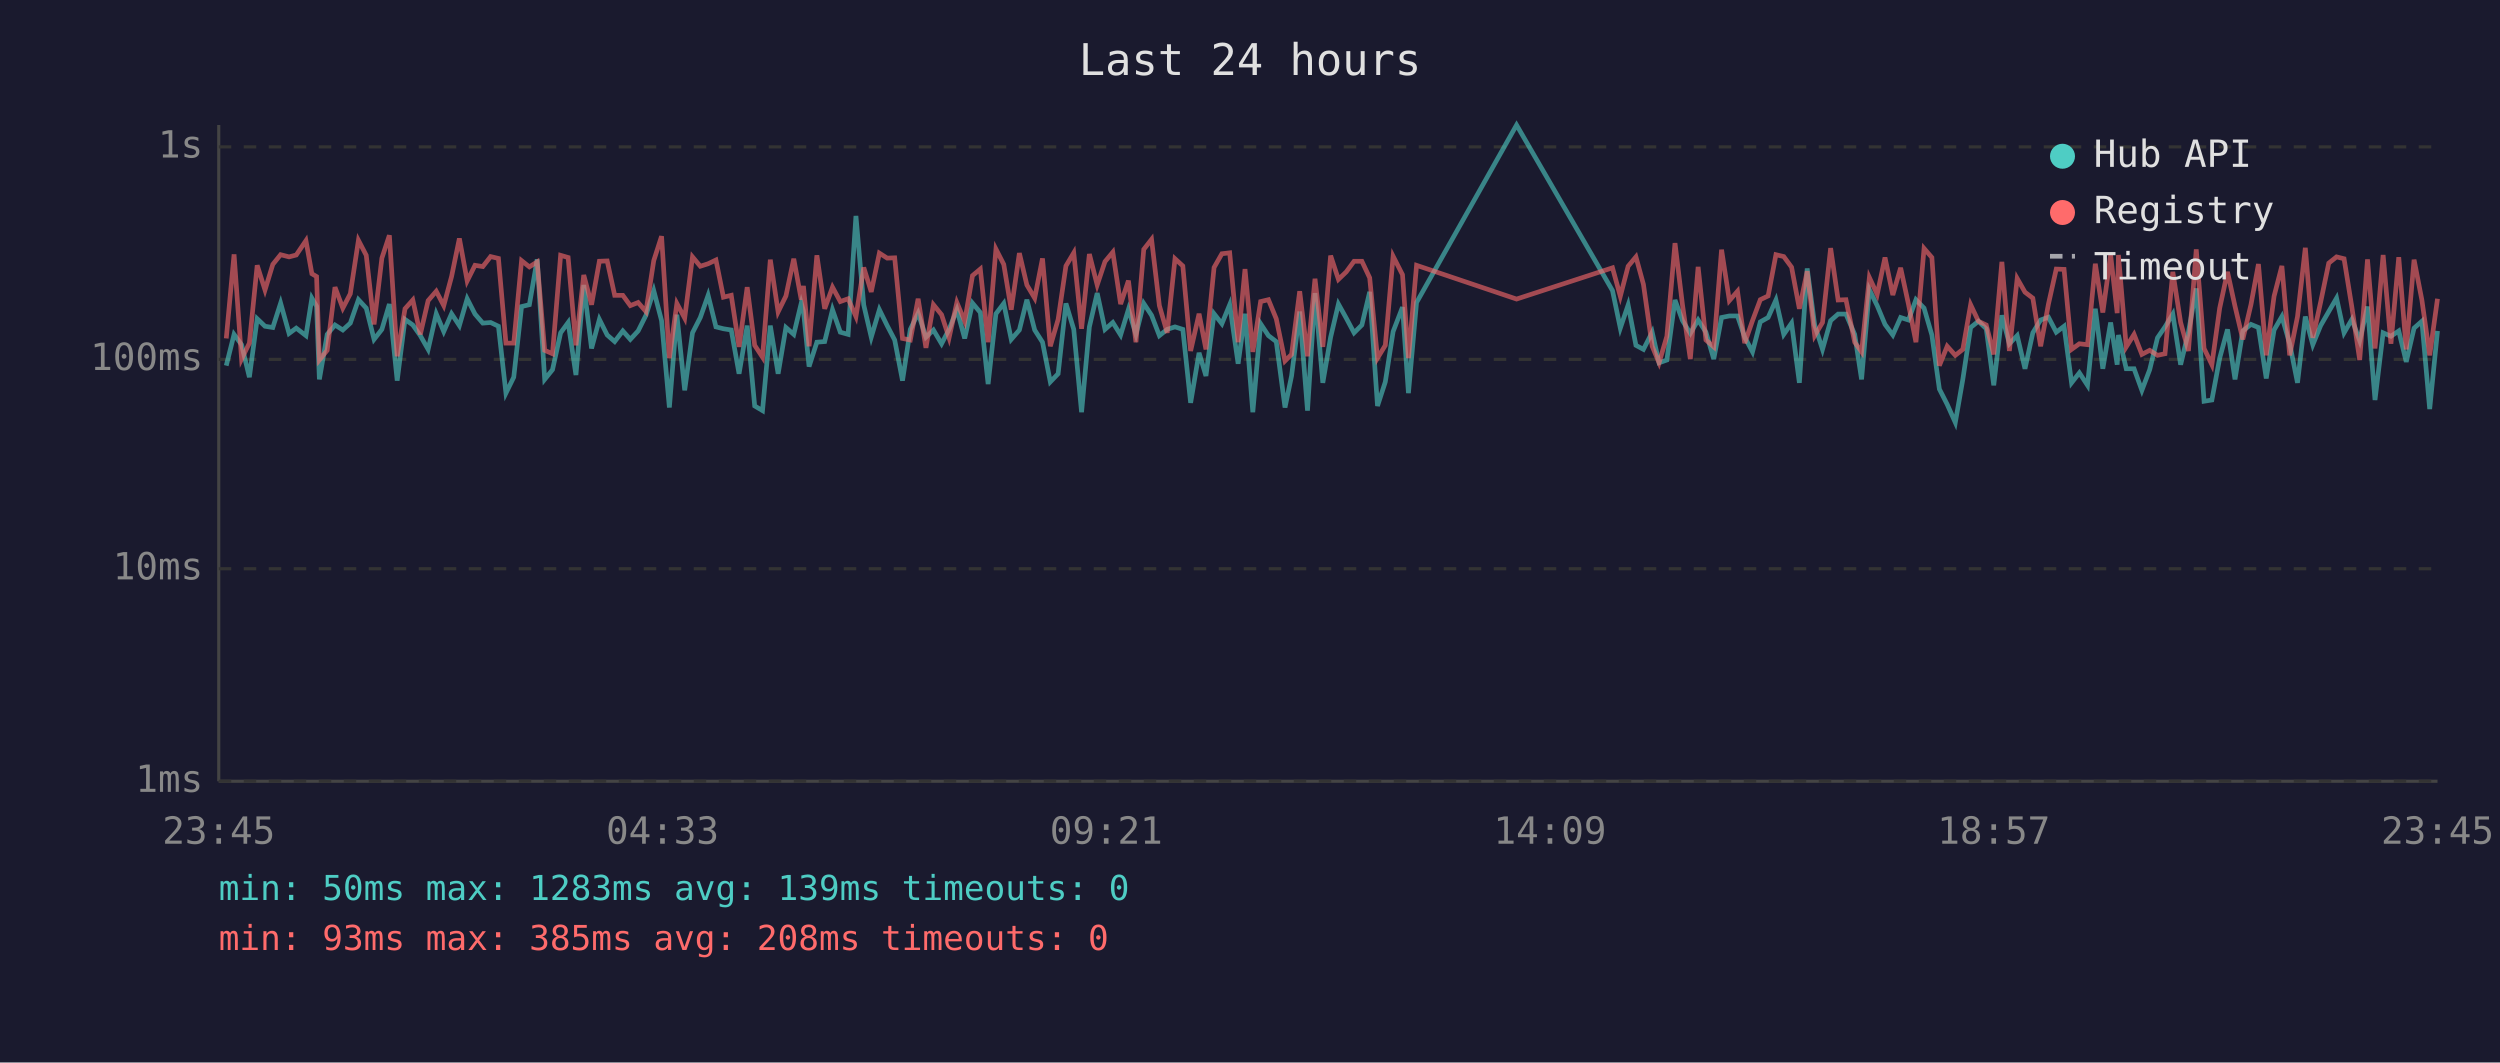
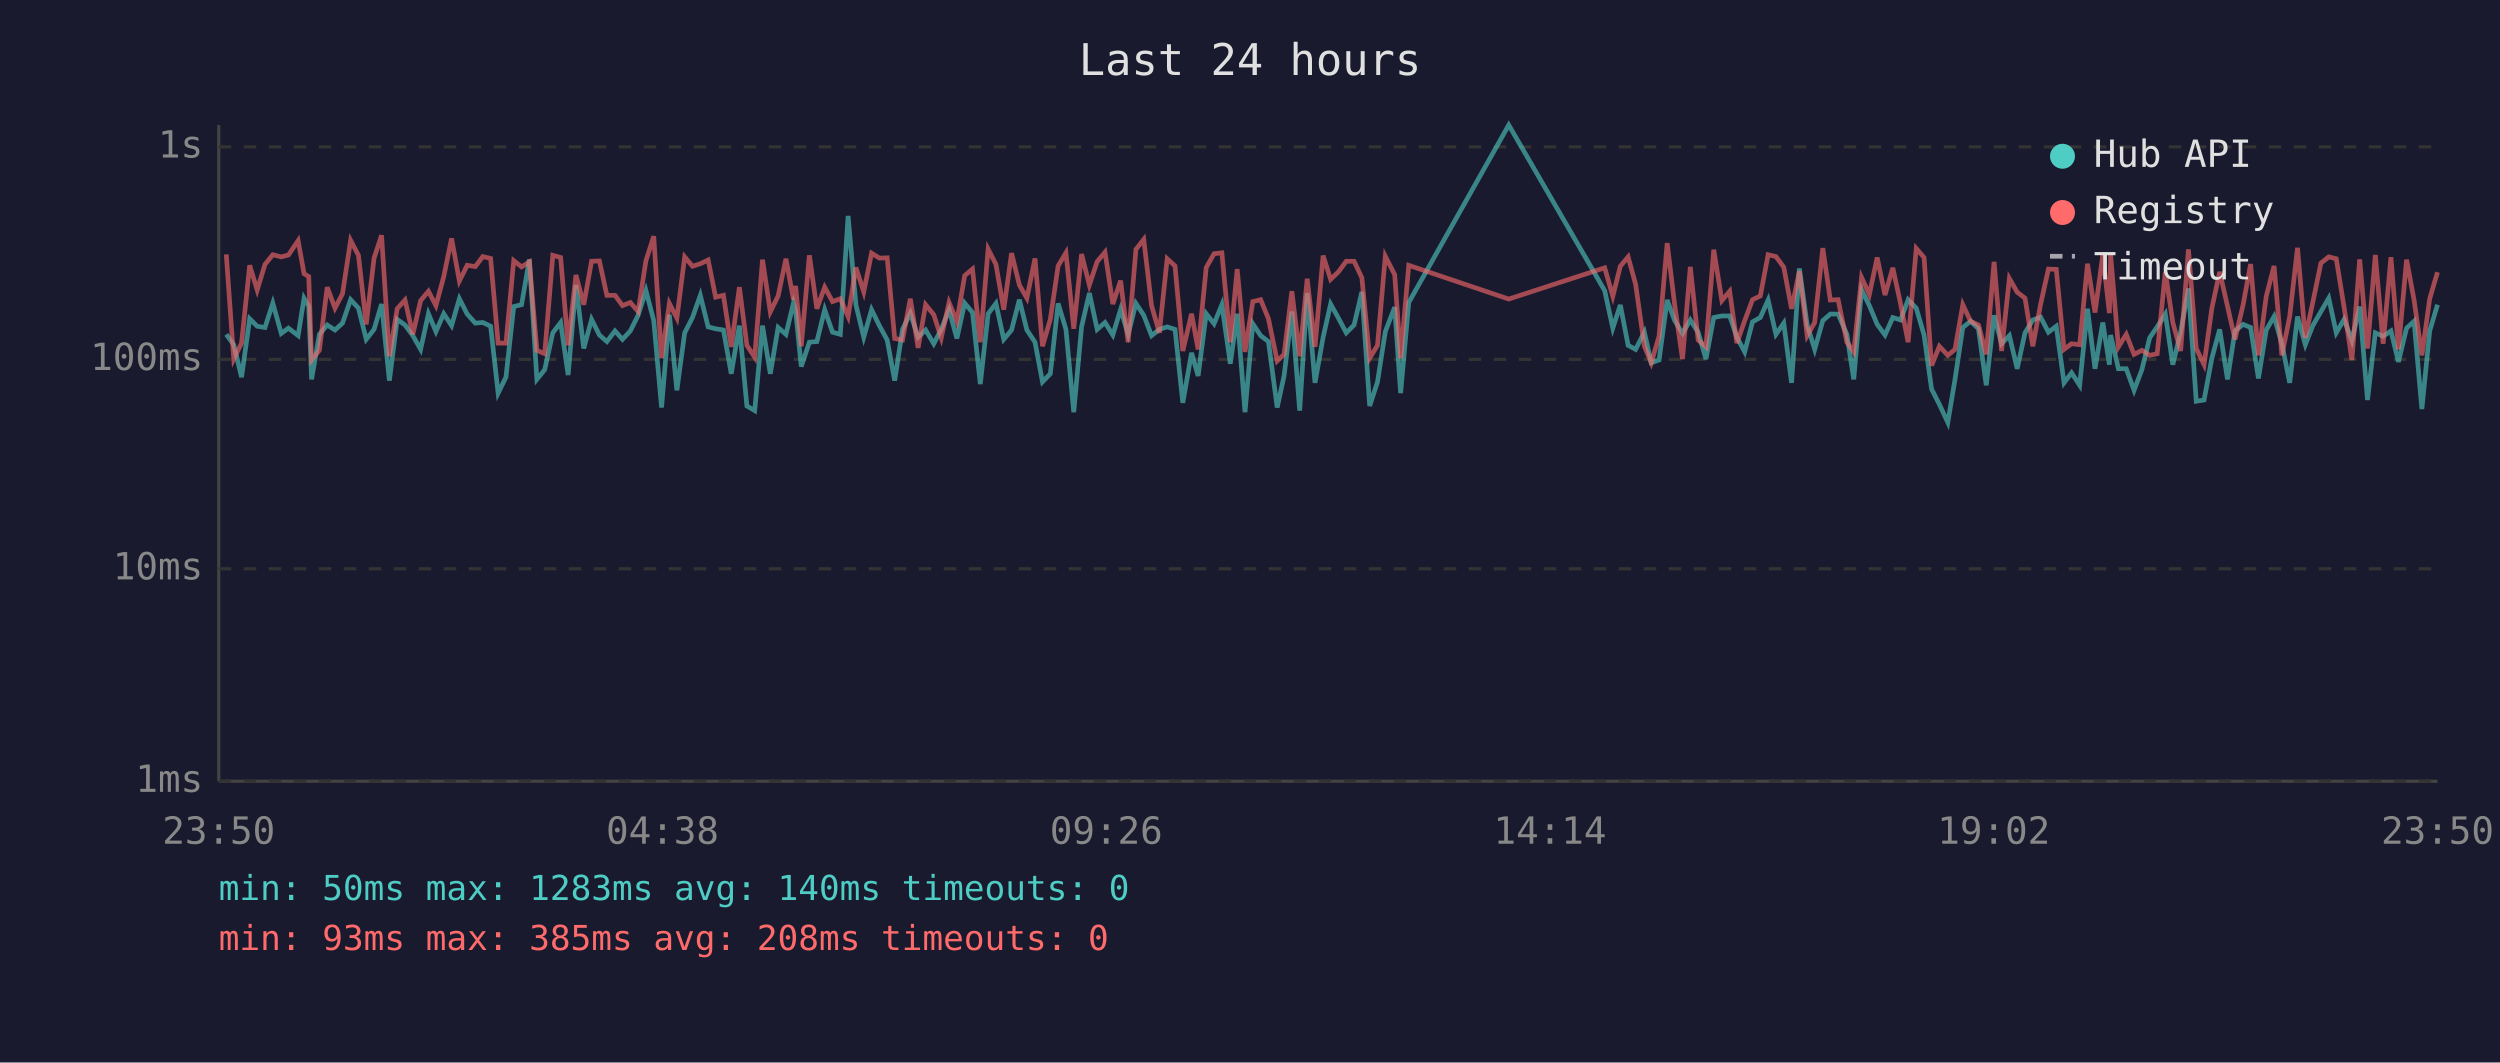
<svg xmlns="http://www.w3.org/2000/svg" viewBox="0 0 800 340" font-family="monospace" font-size="12">
  <rect width="800" height="340" fill="#1a1a2e" />
  <text x="400" y="24" fill="#e0e0e0" font-size="14" text-anchor="middle">Last 24 hours</text>
  <line x1="70" y1="40" x2="70" y2="250" stroke="#444" stroke-width="1" />
  <line x1="70" y1="250" x2="780" y2="250" stroke="#444" stroke-width="1" />
  <line x1="70" y1="250" x2="780" y2="250" stroke="#333" stroke-width="1" stroke-dasharray="4" />
  <text x="65" y="250" fill="#888" text-anchor="end" dominant-baseline="middle">1ms</text>
  <line x1="70" y1="182" x2="780" y2="182" stroke="#333" stroke-width="1" stroke-dasharray="4" />
  <text x="65" y="182" fill="#888" text-anchor="end" dominant-baseline="middle">10ms</text>
  <line x1="70" y1="115" x2="780" y2="115" stroke="#333" stroke-width="1" stroke-dasharray="4" />
  <text x="65" y="115" fill="#888" text-anchor="end" dominant-baseline="middle">100ms</text>
  <line x1="70" y1="47" x2="780" y2="47" stroke="#333" stroke-width="1" stroke-dasharray="4" />
  <text x="65" y="47" fill="#888" text-anchor="end" dominant-baseline="middle">1s</text>
-   <text x="70" y="270" fill="#888" text-anchor="middle">23:45</text>
-   <text x="212" y="270" fill="#888" text-anchor="middle">04:33</text>
-   <text x="354" y="270" fill="#888" text-anchor="middle">09:21</text>
-   <text x="496" y="270" fill="#888" text-anchor="middle">14:09</text>
-   <text x="638" y="270" fill="#888" text-anchor="middle">18:57</text>
-   <text x="780" y="270" fill="#888" text-anchor="middle">23:45</text>
-   <polyline points="72.4,117.0 74.9,107.0 77.3,110.3 79.8,120.7 82.3,102.0 84.8,104.4 87.3,104.8 89.8,97.0 92.5,106.7 94.8,105.0 97.9,107.4 99.8,95.4 101.3,98.0 102.2,121.4 104.7,107.0 107.2,104.0 109.7,105.6 112.1,103.4 114.7,95.9 117.2,98.6 119.7,108.6 122.2,105.4 124.6,97.3 127.1,121.8 129.6,102.2 132.1,104.0 134.5,107.4 137.0,111.8 139.6,100.4 142.0,106.1 144.5,100.4 147.0,104.2 149.5,95.6 152.0,100.5 154.5,103.4 157.0,103.2 159.5,104.4 161.9,125.8 164.4,120.7 166.9,98.1 169.4,97.5 171.9,83.0 174.3,121.4 176.8,118.3 179.4,106.5 181.8,103.2 184.3,120.0 186.8,91.2 189.3,111.5 191.8,102.2 194.3,107.2 196.7,109.3 199.3,105.9 201.7,108.6 204.2,105.9 206.7,100.9 209.2,93.0 211.7,102.6 214.2,130.4 216.6,100.7 219.1,124.9 221.6,106.5 224.1,101.6 226.6,94.5 229.1,104.6 231.5,105.2 234.0,105.6 236.5,119.6 239.1,104.2 241.5,129.9 244.0,131.4 246.5,104.2 249.0,119.6 251.5,104.8 254.0,107.0 256.4,97.0 257.1,99.5 258.9,117.3 261.4,109.5 263.9,109.3 266.4,99.1 268.9,106.3 271.4,107.0 273.9,69.1 276.4,97.6 278.8,107.9 281.4,99.1 283.9,104.2 286.3,108.8 288.8,121.8 291.3,105.4 293.8,100.2 296.3,107.9 298.7,105.6 301.3,110.0 303.7,105.4 306.2,99.1 308.7,108.3 311.2,97.0 313.7,100.0 316.2,122.9 318.7,100.4 321.2,97.1 323.6,108.6 326.2,105.6 328.6,95.9 331.1,105.6 333.6,109.5 336.1,122.2 338.6,119.6 341.1,97.1 343.6,105.4 346.1,131.9 348.6,104.6 351.1,93.8 353.6,105.4 356.1,103.2 358.6,107.2 361.1,99.0 363.5,107.0 366.0,97.1 368.5,100.9 371.0,107.4 373.5,105.4 376.0,104.6 378.5,105.4 381.0,128.9 383.7,112.9 385.9,120.3 388.5,100.4 391.0,103.6 393.5,97.5 396.2,116.4 398.4,100.4 400.9,131.9 403.4,103.6 405.9,107.4 408.4,109.3 411.2,130.4 413.3,120.3 415.9,99.7 418.4,131.4 420.8,93.8 423.3,122.5 425.8,107.9 428.3,97.3 430.8,101.8 433.3,106.5 435.8,104.0 438.3,93.4 440.8,129.9 443.3,122.2 445.8,106.1 448.8,98.3 450.7,125.8 453.3,96.8 485.3,40.0 516.0,93.0 518.5,105.0 521.0,97.6 523.5,110.5 525.9,111.8 528.7,106.3 530.9,116.1 533.4,115.2 536.0,96.0 538.4,102.6 540.9,106.7 543.4,102.4 545.9,106.3 548.4,114.9 550.9,101.6 553.4,101.1 556.0,101.1 558.3,107.9 560.8,112.6 563.3,103.0 565.8,101.6 568.3,96.0 570.8,107.0 573.3,103.4 575.8,122.5 578.3,85.9 580.7,104.0 583.2,111.8 585.8,102.6 588.2,100.5 590.7,100.5 593.5,107.0 595.7,121.4 598.2,92.7 600.7,97.8 603.2,103.8 605.7,107.2 608.2,101.6 610.7,102.4 613.1,95.9 615.7,98.6 618.2,107.2 620.6,124.5 623.1,129.4 625.7,135.2 628.1,121.4 630.6,104.8 633.1,102.8 635.6,105.2 638.0,123.3 640.6,100.9 643.0,110.0 645.5,107.4 648.0,118.0 650.5,106.5 653.0,102.4 655.5,101.5 658.0,106.3 660.5,104.4 662.9,122.5 665.4,119.3 668.0,123.3 670.5,98.8 672.9,118.0 675.4,103.2 677.5,116.7 677.9,107.2 680.4,118.0 682.9,118.0 685.4,124.9 687.9,118.3 690.4,108.1 692.8,104.6 695.3,100.5 697.8,116.7 700.3,106.3 702.8,92.3 705.3,128.4 707.8,128.0 710.3,114.6 712.8,105.4 715.2,121.4 717.7,105.9 720.3,103.8 722.7,104.8 725.2,121.1 727.7,105.6 730.2,101.3 732.7,110.0 735.2,122.5 737.7,101.3 740.1,110.3 742.6,104.2 745.2,99.7 747.7,95.4 750.1,106.5 752.6,102.2 755.1,109.0 757.6,98.1 760.0,128.0 762.6,106.5 765.1,107.6 767.6,105.9 770.0,115.8 772.5,105.0 775.0,102.8 777.5,130.9 780.0,105.9" fill="none" stroke="#4ecdc4" stroke-width="1.5" opacity="0.6" />
-   <polyline points="72.4,108.3 74.9,81.4 77.3,114.9 79.8,109.8 82.3,84.9 84.8,92.8 87.3,84.6 89.8,81.5 92.5,82.2 94.8,81.6 97.9,77.0 99.8,87.6 101.3,88.5 102.2,115.2 104.7,112.1 107.2,91.9 109.7,98.6 112.1,94.0 114.7,76.9 117.2,81.7 119.7,103.8 122.2,82.6 124.6,75.3 127.1,114.0 129.6,98.8 132.1,96.0 134.5,107.0 137.0,96.2 139.6,93.2 142.0,97.8 144.5,88.5 147.0,76.3 149.5,89.9 152.0,84.9 154.5,85.3 157.0,82.1 159.5,82.7 161.9,109.8 164.4,109.8 166.9,83.4 169.4,85.4 171.9,83.8 174.3,112.1 176.8,113.2 179.4,81.7 181.8,82.4 184.3,110.5 186.8,88.0 189.3,97.5 191.8,83.6 194.3,83.5 196.7,94.5 199.3,94.5 201.7,97.8 204.2,96.8 206.7,99.7 209.2,83.4 211.7,75.6 214.2,114.6 216.6,97.1 219.1,101.8 221.6,82.2 224.1,85.2 226.6,84.4 229.1,83.2 231.5,95.1 234.0,94.5 236.5,111.0 239.1,91.9 241.5,110.5 244.0,114.3 246.5,83.1 249.0,99.8 251.5,94.7 254.0,82.8 256.4,95.9 257.1,91.5 258.9,110.8 261.4,81.7 263.9,98.8 266.4,91.9 268.9,96.5 271.4,95.6 273.9,101.3 276.4,85.6 278.8,93.4 281.4,81.0 283.9,82.6 286.3,82.5 288.8,108.3 291.3,108.8 293.8,95.6 296.3,111.3 298.7,97.5 301.3,100.7 303.7,108.1 306.2,96.8 308.7,102.8 311.2,88.2 313.7,86.1 316.2,109.5 318.7,79.7 321.2,84.6 323.6,99.1 326.2,81.0 328.6,91.2 331.1,95.4 333.6,82.7 336.1,110.8 338.6,102.2 341.1,85.1 343.6,80.9 346.1,105.2 348.6,81.3 351.1,91.2 353.6,83.7 356.1,80.7 358.6,97.3 361.1,89.8 363.5,109.5 366.0,79.8 368.5,76.6 371.0,97.8 373.5,106.5 376.0,82.8 378.5,85.1 381.0,112.3 383.7,100.4 385.9,111.8 388.5,85.6 391.0,81.2 393.5,80.9 396.2,109.5 398.4,86.1 400.9,112.6 403.4,96.5 405.9,95.9 408.4,102.0 411.2,115.5 413.3,113.4 415.9,93.2 418.4,114.0 420.8,89.2 423.3,111.0 425.8,81.8 428.3,89.4 430.8,87.0 433.3,83.6 435.8,83.6 438.3,88.9 440.8,114.6 443.3,110.5 445.8,82.0 448.8,87.9 450.7,114.6 453.3,84.9 485.3,95.7 516.0,85.7 518.5,94.8 521.0,85.2 523.5,82.2 525.9,91.0 528.7,110.8 530.9,116.1 533.4,107.6 536.0,77.8 538.4,97.6 540.9,114.9 543.4,85.4 545.9,108.8 548.4,111.0 550.9,79.9 553.4,96.2 556.0,93.2 558.3,109.8 560.8,102.6 563.3,95.9 565.8,94.7 568.3,81.5 570.8,82.1 573.3,85.5 575.8,98.8 578.3,86.8 580.7,107.4 583.2,103.2 585.8,79.4 588.2,96.0 590.7,95.9 593.5,109.5 595.7,112.6 598.2,88.8 600.7,94.2 603.2,82.4 605.7,94.4 608.2,85.7 610.7,97.3 613.1,109.5 615.7,79.5 618.2,82.4 620.6,117.0 623.1,110.8 625.7,113.7 628.1,111.8 630.6,97.5 633.1,102.8 635.6,104.0 638.0,113.4 640.6,83.8 643.0,112.3 645.5,89.1 648.0,93.5 650.5,95.4 653.0,110.8 655.5,97.3 658.0,86.1 660.5,86.2 662.9,111.8 665.4,110.0 668.0,110.3 670.5,84.4 672.9,100.0 675.4,81.6 677.5,100.2 677.9,81.6 680.4,111.0 682.9,107.0 685.4,113.4 687.9,112.1 690.4,113.7 692.8,113.2 695.3,87.0 697.8,103.2 700.3,112.3 702.8,79.8 705.3,111.5 707.8,116.7 710.3,98.6 712.8,87.0 715.2,98.0 717.7,108.6 720.3,97.5 722.7,84.5 725.2,113.7 727.7,94.8 730.2,85.1 732.7,113.7 735.2,101.3 737.7,79.3 740.1,108.1 742.6,96.7 745.2,84.2 747.7,82.2 750.1,82.8 752.6,98.3 755.1,115.2 757.6,83.0 760.0,111.5 762.6,81.6 765.1,110.0 767.6,82.3 770.0,111.8 772.5,83.1 775.0,96.0 777.5,113.7 780.0,95.6" fill="none" stroke="#ff6b6b" stroke-width="1.5" opacity="0.6" />
+   <text x="70" y="270" fill="#888" text-anchor="middle">23:50</text>
+   <text x="212" y="270" fill="#888" text-anchor="middle">04:38</text>
+   <text x="354" y="270" fill="#888" text-anchor="middle">09:26</text>
+   <text x="496" y="270" fill="#888" text-anchor="middle">14:14</text>
+   <text x="638" y="270" fill="#888" text-anchor="middle">19:02</text>
+   <text x="780" y="270" fill="#888" text-anchor="middle">23:50</text>
+   <polyline points="72.4,107.0 74.8,110.3 77.3,120.7 79.9,102.0 82.3,104.4 84.8,104.8 87.3,97.0 90.0,106.7 92.3,105.0 95.4,107.4 97.3,95.4 98.8,98.0 99.7,121.4 102.2,107.0 104.7,104.0 107.2,105.6 109.6,103.4 112.2,95.9 114.7,98.6 117.2,108.6 119.7,105.4 122.1,97.3 124.6,121.8 127.1,102.2 129.6,104.0 132.1,107.4 134.6,111.8 137.1,100.4 139.5,106.1 142.0,100.4 144.5,104.2 147.0,95.6 149.5,100.5 152.1,103.4 154.5,103.2 157.0,104.4 159.4,125.8 161.9,120.7 164.4,98.1 166.9,97.5 169.4,83.0 171.8,121.4 174.3,118.3 176.9,106.5 179.4,103.2 181.8,120.0 184.3,91.2 186.8,111.5 189.3,102.2 191.8,107.2 194.2,109.3 196.8,105.9 199.2,108.6 201.7,105.9 204.2,100.9 206.7,93.0 209.2,102.6 211.7,130.4 214.2,100.7 216.6,124.9 219.1,106.5 221.6,101.6 224.1,94.5 226.6,104.6 229.0,105.2 231.5,105.6 234.0,119.6 236.6,104.2 239.0,129.9 241.5,131.4 244.0,104.2 246.5,119.6 249.0,104.8 251.5,107.0 253.9,97.0 254.6,99.5 256.4,117.3 259.0,109.5 261.4,109.3 263.9,99.1 266.4,106.3 268.9,107.0 271.4,69.1 273.9,97.6 276.4,107.9 278.9,99.1 281.4,104.2 283.9,108.8 286.3,121.8 288.8,105.4 291.3,100.2 293.8,107.9 296.2,105.6 298.8,110.0 301.2,105.4 303.7,99.1 306.2,108.3 308.7,97.0 311.2,100.0 313.7,122.9 316.2,100.4 318.7,97.1 321.2,108.6 323.7,105.6 326.2,95.9 328.6,105.6 331.2,109.5 333.6,122.2 336.1,119.6 338.6,97.1 341.1,105.4 343.6,131.9 346.1,104.6 348.6,93.8 351.1,105.4 353.6,103.2 356.1,107.2 358.6,99.0 361.0,107.0 363.5,97.1 366.0,100.9 368.5,107.4 371.0,105.4 373.5,104.6 376.0,105.4 378.5,128.9 381.3,112.9 383.4,120.3 386.0,100.4 388.5,103.6 391.0,97.5 393.7,116.4 395.9,100.4 398.4,131.9 400.9,103.6 403.4,107.4 405.9,109.3 408.7,130.4 410.9,120.3 413.4,99.7 415.9,131.4 418.3,93.8 420.8,122.5 423.4,107.9 425.8,97.3 428.3,101.8 430.8,106.5 433.3,104.0 435.8,93.4 438.3,129.9 440.8,122.2 443.3,106.1 446.3,98.3 448.2,125.8 450.8,96.8 482.8,40.0 513.5,93.0 516.1,105.0 518.5,97.6 521.0,110.5 523.4,111.8 526.2,106.3 528.4,116.1 530.9,115.2 533.5,96.0 535.9,102.6 538.4,106.7 540.9,102.4 543.4,106.3 545.9,114.9 548.4,101.6 551.0,101.1 553.5,101.1 555.8,107.9 558.3,112.6 560.8,103.0 563.3,101.6 565.8,96.0 568.3,107.0 570.8,103.4 573.3,122.5 575.8,85.9 578.3,104.0 580.7,111.8 583.3,102.6 585.7,100.5 588.2,100.5 591.0,107.0 593.2,121.4 595.7,92.7 598.2,97.8 600.7,103.8 603.2,107.2 605.7,101.6 608.2,102.4 610.6,95.9 613.2,98.6 615.7,107.2 618.1,124.5 620.6,129.4 623.3,135.2 625.6,121.4 628.1,104.8 630.6,102.8 633.1,105.2 635.6,123.3 638.1,100.9 640.5,110.0 643.0,107.4 645.5,118.0 648.0,106.5 650.5,102.4 653.0,101.5 655.5,106.3 658.0,104.4 660.5,122.5 662.9,119.3 665.5,123.3 668.0,98.8 670.4,118.0 672.9,103.2 675.0,116.7 675.4,107.2 677.9,118.0 680.4,118.0 682.9,124.9 685.4,118.3 687.9,108.1 690.3,104.6 692.9,100.5 695.3,116.7 697.8,106.3 700.3,92.3 702.8,128.4 705.3,128.0 707.8,114.6 710.3,105.4 712.8,121.4 715.2,105.9 717.8,103.8 720.2,104.8 722.7,121.1 725.2,105.6 727.7,101.3 730.2,110.0 732.7,122.5 735.2,101.3 737.7,110.3 740.1,104.2 742.7,99.7 745.2,95.4 747.6,106.5 750.1,102.2 752.6,109.0 755.1,98.1 757.6,128.0 760.1,106.5 762.6,107.6 765.1,105.9 767.5,115.8 770.1,105.0 772.5,102.8 775.0,130.9 777.5,105.9 780.0,97.5" fill="none" stroke="#4ecdc4" stroke-width="1.5" opacity="0.6" />
+   <polyline points="72.4,81.4 74.8,114.9 77.3,109.8 79.9,84.9 82.3,92.8 84.8,84.6 87.3,81.5 90.0,82.2 92.3,81.6 95.4,77.0 97.3,87.6 98.8,88.5 99.7,115.2 102.2,112.1 104.7,91.9 107.2,98.6 109.6,94.0 112.2,76.9 114.7,81.7 117.2,103.8 119.7,82.6 122.1,75.3 124.6,114.0 127.1,98.8 129.6,96.0 132.1,107.0 134.6,96.2 137.1,93.2 139.5,97.8 142.0,88.5 144.5,76.3 147.0,89.9 149.5,84.9 152.1,85.3 154.5,82.1 157.0,82.7 159.4,109.8 161.9,109.8 164.4,83.4 166.9,85.4 169.4,83.8 171.8,112.1 174.3,113.2 176.9,81.7 179.4,82.4 181.8,110.5 184.3,88.0 186.8,97.5 189.3,83.6 191.8,83.5 194.2,94.5 196.8,94.5 199.2,97.8 201.7,96.8 204.2,99.7 206.7,83.4 209.2,75.6 211.7,114.6 214.2,97.1 216.6,101.8 219.1,82.2 221.6,85.2 224.1,84.4 226.6,83.2 229.0,95.1 231.5,94.5 234.0,111.0 236.6,91.9 239.0,110.5 241.5,114.3 244.0,83.1 246.5,99.8 249.0,94.7 251.5,82.8 253.9,95.9 254.6,91.5 256.4,110.8 259.0,81.7 261.4,98.8 263.9,91.9 266.4,96.5 268.9,95.6 271.4,101.3 273.9,85.6 276.4,93.4 278.9,81.0 281.4,82.6 283.9,82.5 286.3,108.3 288.8,108.8 291.3,95.6 293.8,111.3 296.2,97.5 298.8,100.7 301.2,108.1 303.7,96.8 306.2,102.8 308.7,88.2 311.2,86.1 313.7,109.5 316.2,79.7 318.7,84.6 321.2,99.1 323.7,81.0 326.2,91.2 328.6,95.4 331.2,82.7 333.6,110.8 336.1,102.2 338.6,85.1 341.1,80.9 343.6,105.2 346.1,81.3 348.6,91.2 351.1,83.7 353.6,80.7 356.1,97.3 358.6,89.8 361.0,109.5 363.5,79.8 366.0,76.6 368.5,97.8 371.0,106.5 373.5,82.8 376.0,85.1 378.5,112.3 381.3,100.4 383.4,111.8 386.0,85.6 388.5,81.2 391.0,80.9 393.7,109.5 395.9,86.1 398.4,112.6 400.9,96.5 403.4,95.9 405.9,102.0 408.7,115.5 410.9,113.4 413.4,93.2 415.9,114.0 418.3,89.2 420.8,111.0 423.4,81.8 425.8,89.4 428.3,87.0 430.8,83.6 433.3,83.6 435.8,88.9 438.3,114.6 440.8,110.5 443.3,82.0 446.3,87.9 448.2,114.6 450.8,84.9 482.8,95.7 513.5,85.7 516.1,94.8 518.5,85.2 521.0,82.2 523.4,91.0 526.2,110.8 528.4,116.1 530.9,107.6 533.5,77.8 535.9,97.6 538.4,114.9 540.9,85.4 543.4,108.8 545.9,111.0 548.4,79.9 551.0,96.2 553.5,93.2 555.8,109.8 558.3,102.6 560.8,95.9 563.3,94.7 565.8,81.5 568.3,82.1 570.8,85.5 573.3,98.8 575.8,86.8 578.3,107.4 580.7,103.2 583.3,79.4 585.7,96.0 588.2,95.9 591.0,109.5 593.2,112.6 595.7,88.8 598.2,94.2 600.7,82.4 603.2,94.4 605.7,85.7 608.2,97.3 610.6,109.5 613.2,79.5 615.7,82.4 618.1,117.0 620.6,110.8 623.3,113.7 625.6,111.8 628.1,97.5 630.6,102.8 633.1,104.0 635.6,113.4 638.1,83.8 640.5,112.3 643.0,89.1 645.5,93.5 648.0,95.4 650.5,110.8 653.0,97.3 655.5,86.1 658.0,86.2 660.5,111.8 662.9,110.0 665.5,110.3 668.0,84.4 670.4,100.0 672.9,81.6 675.0,100.2 675.4,81.6 677.9,111.0 680.4,107.0 682.9,113.4 685.4,112.1 687.9,113.7 690.3,113.2 692.9,87.0 695.3,103.2 697.8,112.3 700.3,79.8 702.8,111.5 705.3,116.7 707.8,98.6 710.3,87.0 712.8,98.0 715.2,108.6 717.8,97.5 720.2,84.5 722.7,113.7 725.2,94.8 727.7,85.1 730.2,113.7 732.7,101.3 735.2,79.3 737.7,108.1 740.1,96.7 742.7,84.2 745.2,82.2 747.6,82.8 750.1,98.3 752.6,115.2 755.1,83.0 757.6,111.5 760.1,81.6 762.6,110.0 765.1,82.3 767.5,111.8 770.1,83.1 772.5,96.0 775.0,113.7 777.5,95.6 780.0,87.1" fill="none" stroke="#ff6b6b" stroke-width="1.5" opacity="0.6" />
  <circle cx="660" cy="50" r="4" fill="#4ecdc4" />
  <text x="670" y="50" fill="#e0e0e0" dominant-baseline="middle">Hub API</text>
  <circle cx="660" cy="68" r="4" fill="#ff6b6b" />
  <text x="670" y="68" fill="#e0e0e0" dominant-baseline="middle">Registry</text>
  <line x1="656" y1="82" x2="664" y2="82" stroke="#e0e0e0" stroke-width="1.5" stroke-dasharray="4,3" opacity="0.7" />
  <text x="670" y="86" fill="#e0e0e0" dominant-baseline="middle">Timeout</text>
-   <text x="70" y="288" fill="#4ecdc4" font-size="11">min: 50ms  max: 1283ms  avg: 139ms  timeouts: 0</text>
+   <text x="70" y="288" fill="#4ecdc4" font-size="11">min: 50ms  max: 1283ms  avg: 140ms  timeouts: 0</text>
  <text x="70" y="304" fill="#ff6b6b" font-size="11">min: 93ms  max: 385ms  avg: 208ms  timeouts: 0</text>
</svg>
